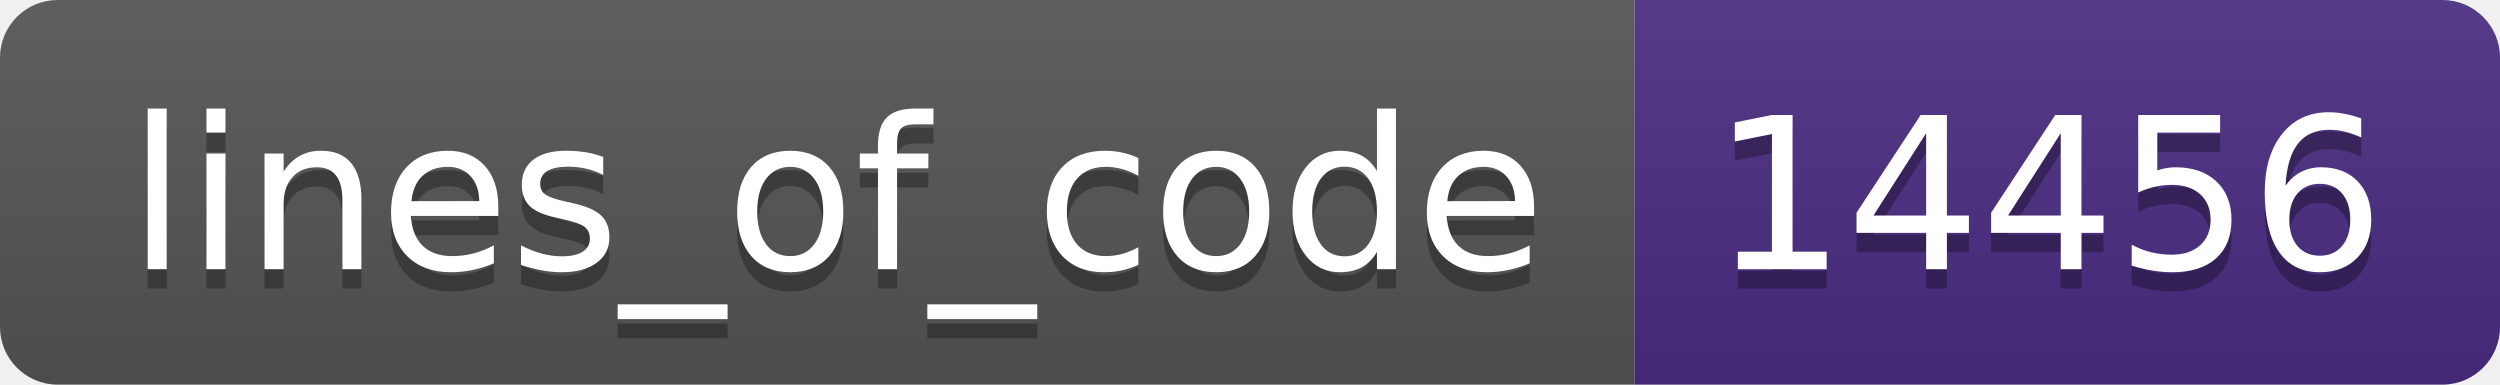
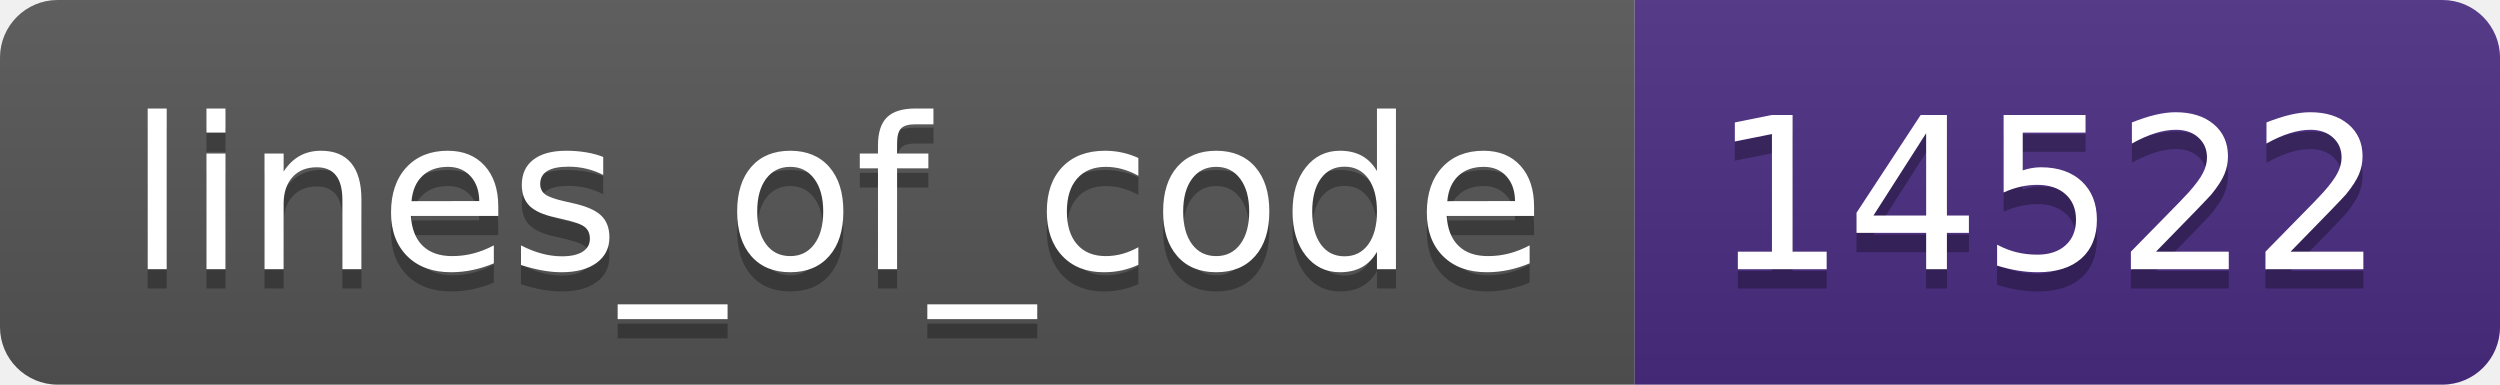
- <svg xmlns="http://www.w3.org/2000/svg" width="130" height="20" role="img" aria-label="lines_of_code: 14456">
+ <svg xmlns="http://www.w3.org/2000/svg" width="130" height="20" role="img" aria-label="lines_of_code: 14522">
  <linearGradient id="s" x2="0" y2="100%">
    <stop offset="0" stop-color="#bbb" stop-opacity=".1" />
    <stop offset="1" stop-opacity=".1" />
  </linearGradient>
  <clipPath id="r">
    <rect width="130" height="20" rx="3" fill="#fff" />
  </clipPath>
  <g clip-path="url(#r)">
    <rect width="85" height="20" fill="#555" />
    <rect x="85" width="45" height="20" fill="#4b2c82" />
    <rect width="130" height="20" fill="url(#s)" />
  </g>
  <g fill="#fff" text-anchor="middle" font-family="Verdana,Geneva,DejaVu Sans,sans-serif" text-rendering="geometricPrecision" font-size="110">
    <text aria-hidden="true" x="435" y="150" fill="#010101" fill-opacity=".3" transform="scale(.1)" textLength="750">lines_of_code</text>
    <text x="435" y="140" transform="scale(.1)" fill="#fff" textLength="750">lines_of_code</text>
-     <text aria-hidden="true" x="1065" y="150" fill="#010101" fill-opacity=".3" transform="scale(.1)" textLength="350">14456</text>
-     <text x="1065" y="140" transform="scale(.1)" fill="#fff" textLength="350">14456</text>
+     <text aria-hidden="true" x="1065" y="150" fill="#010101" fill-opacity=".3" transform="scale(.1)" textLength="350">14522</text>
+     <text x="1065" y="140" transform="scale(.1)" fill="#fff" textLength="350">14522</text>
  </g>
</svg>
